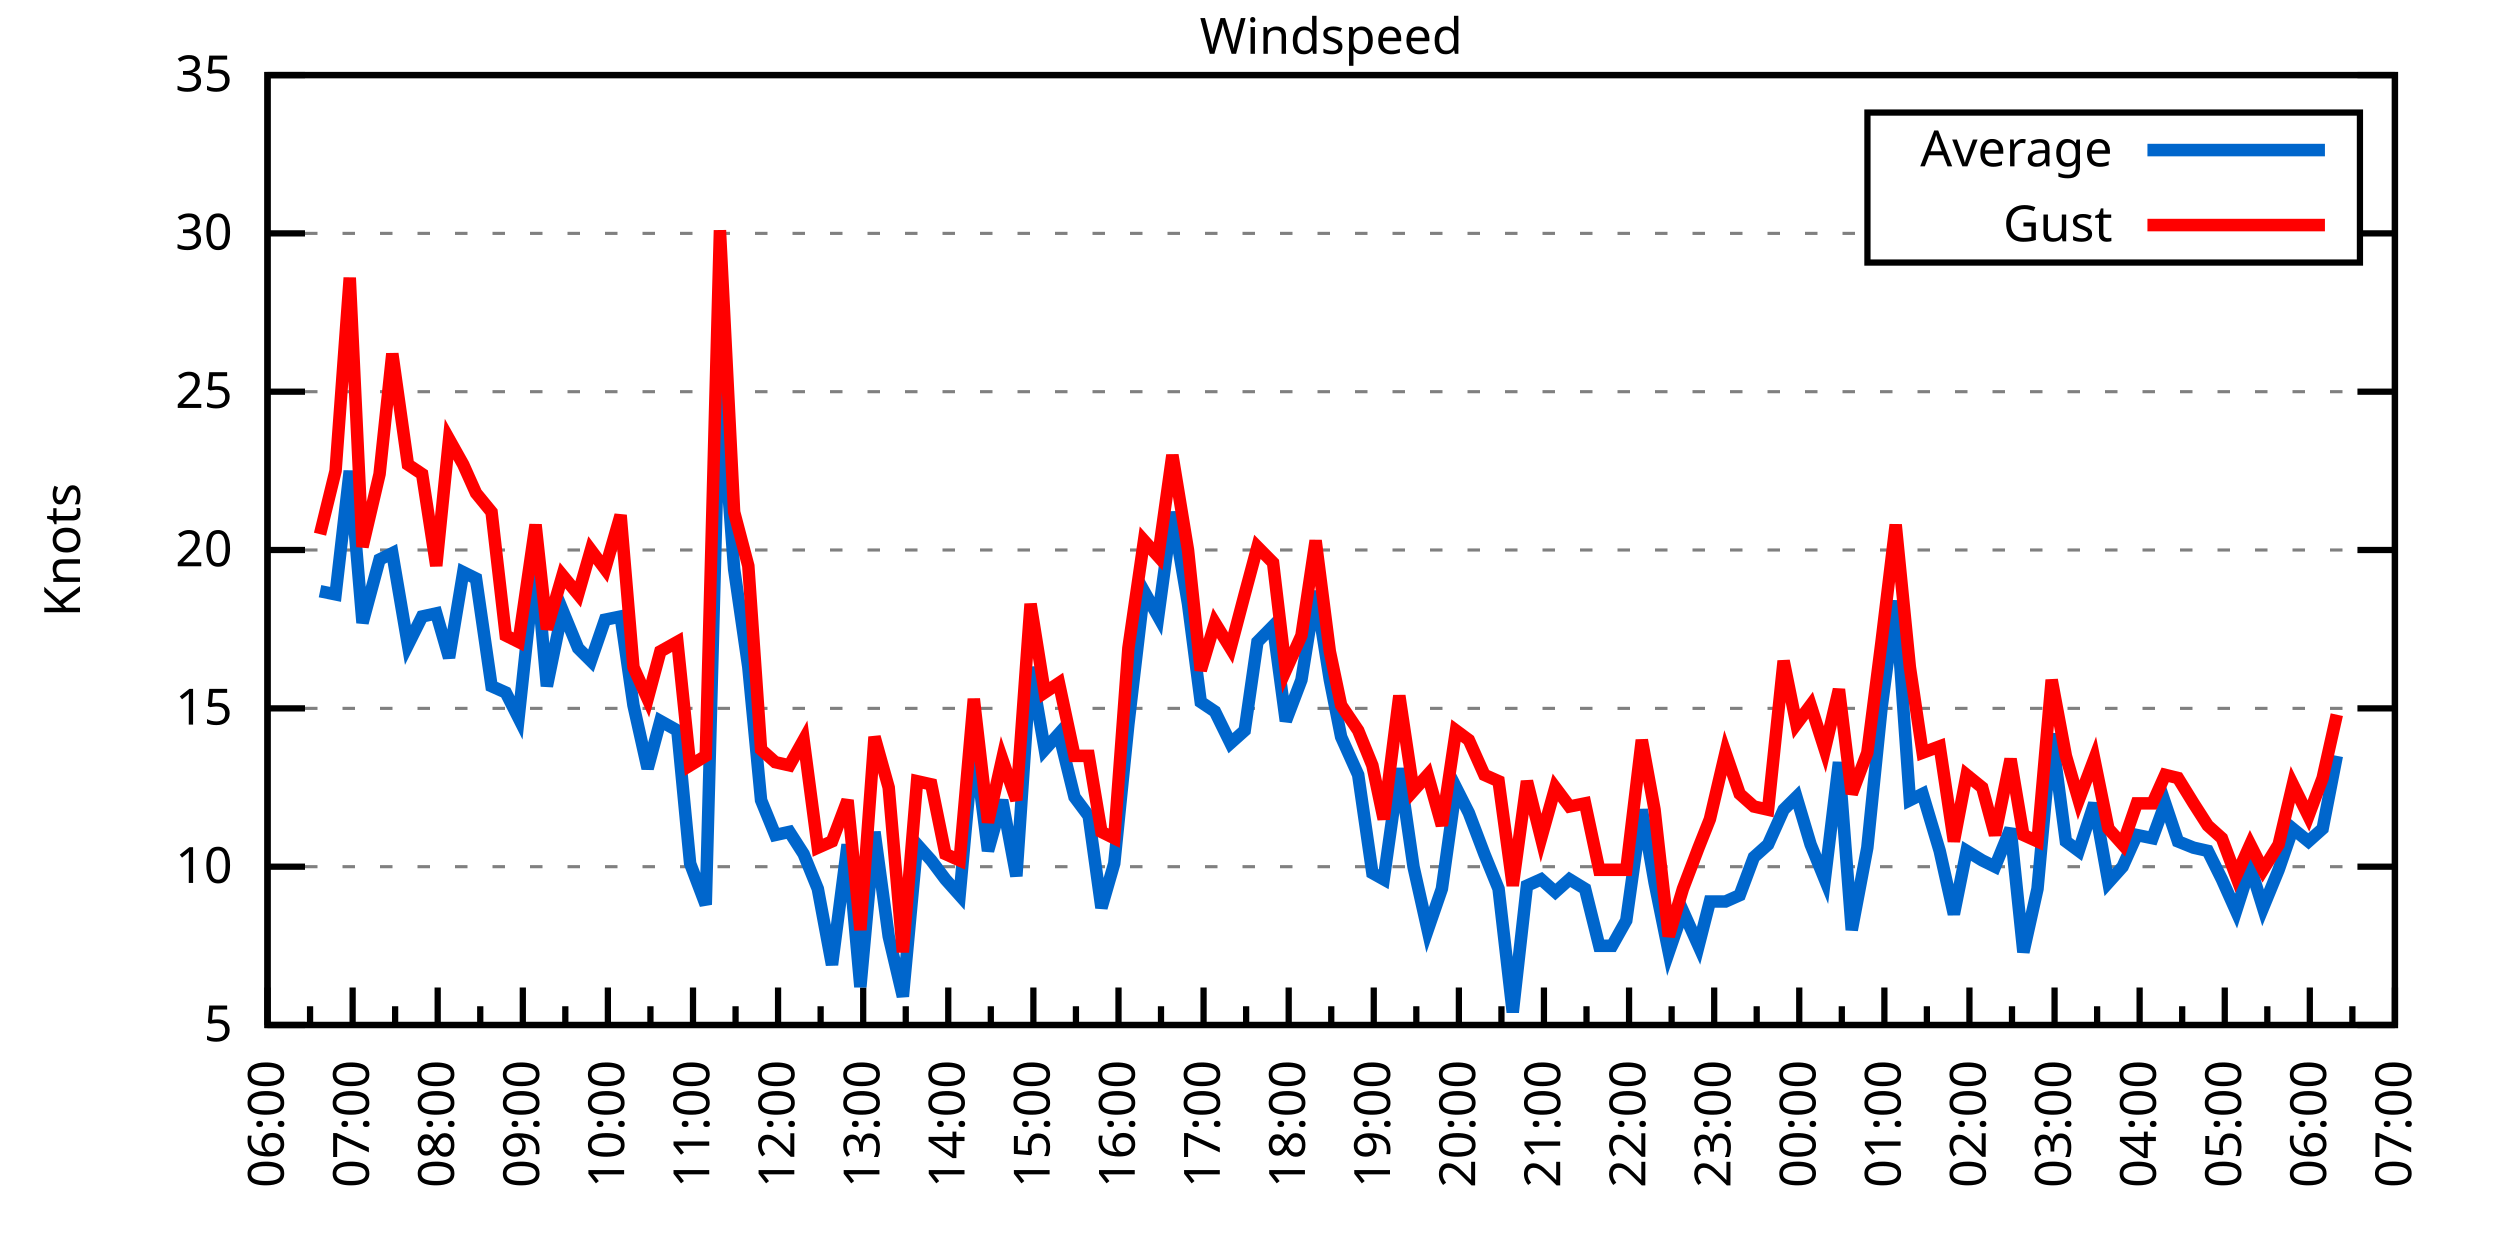
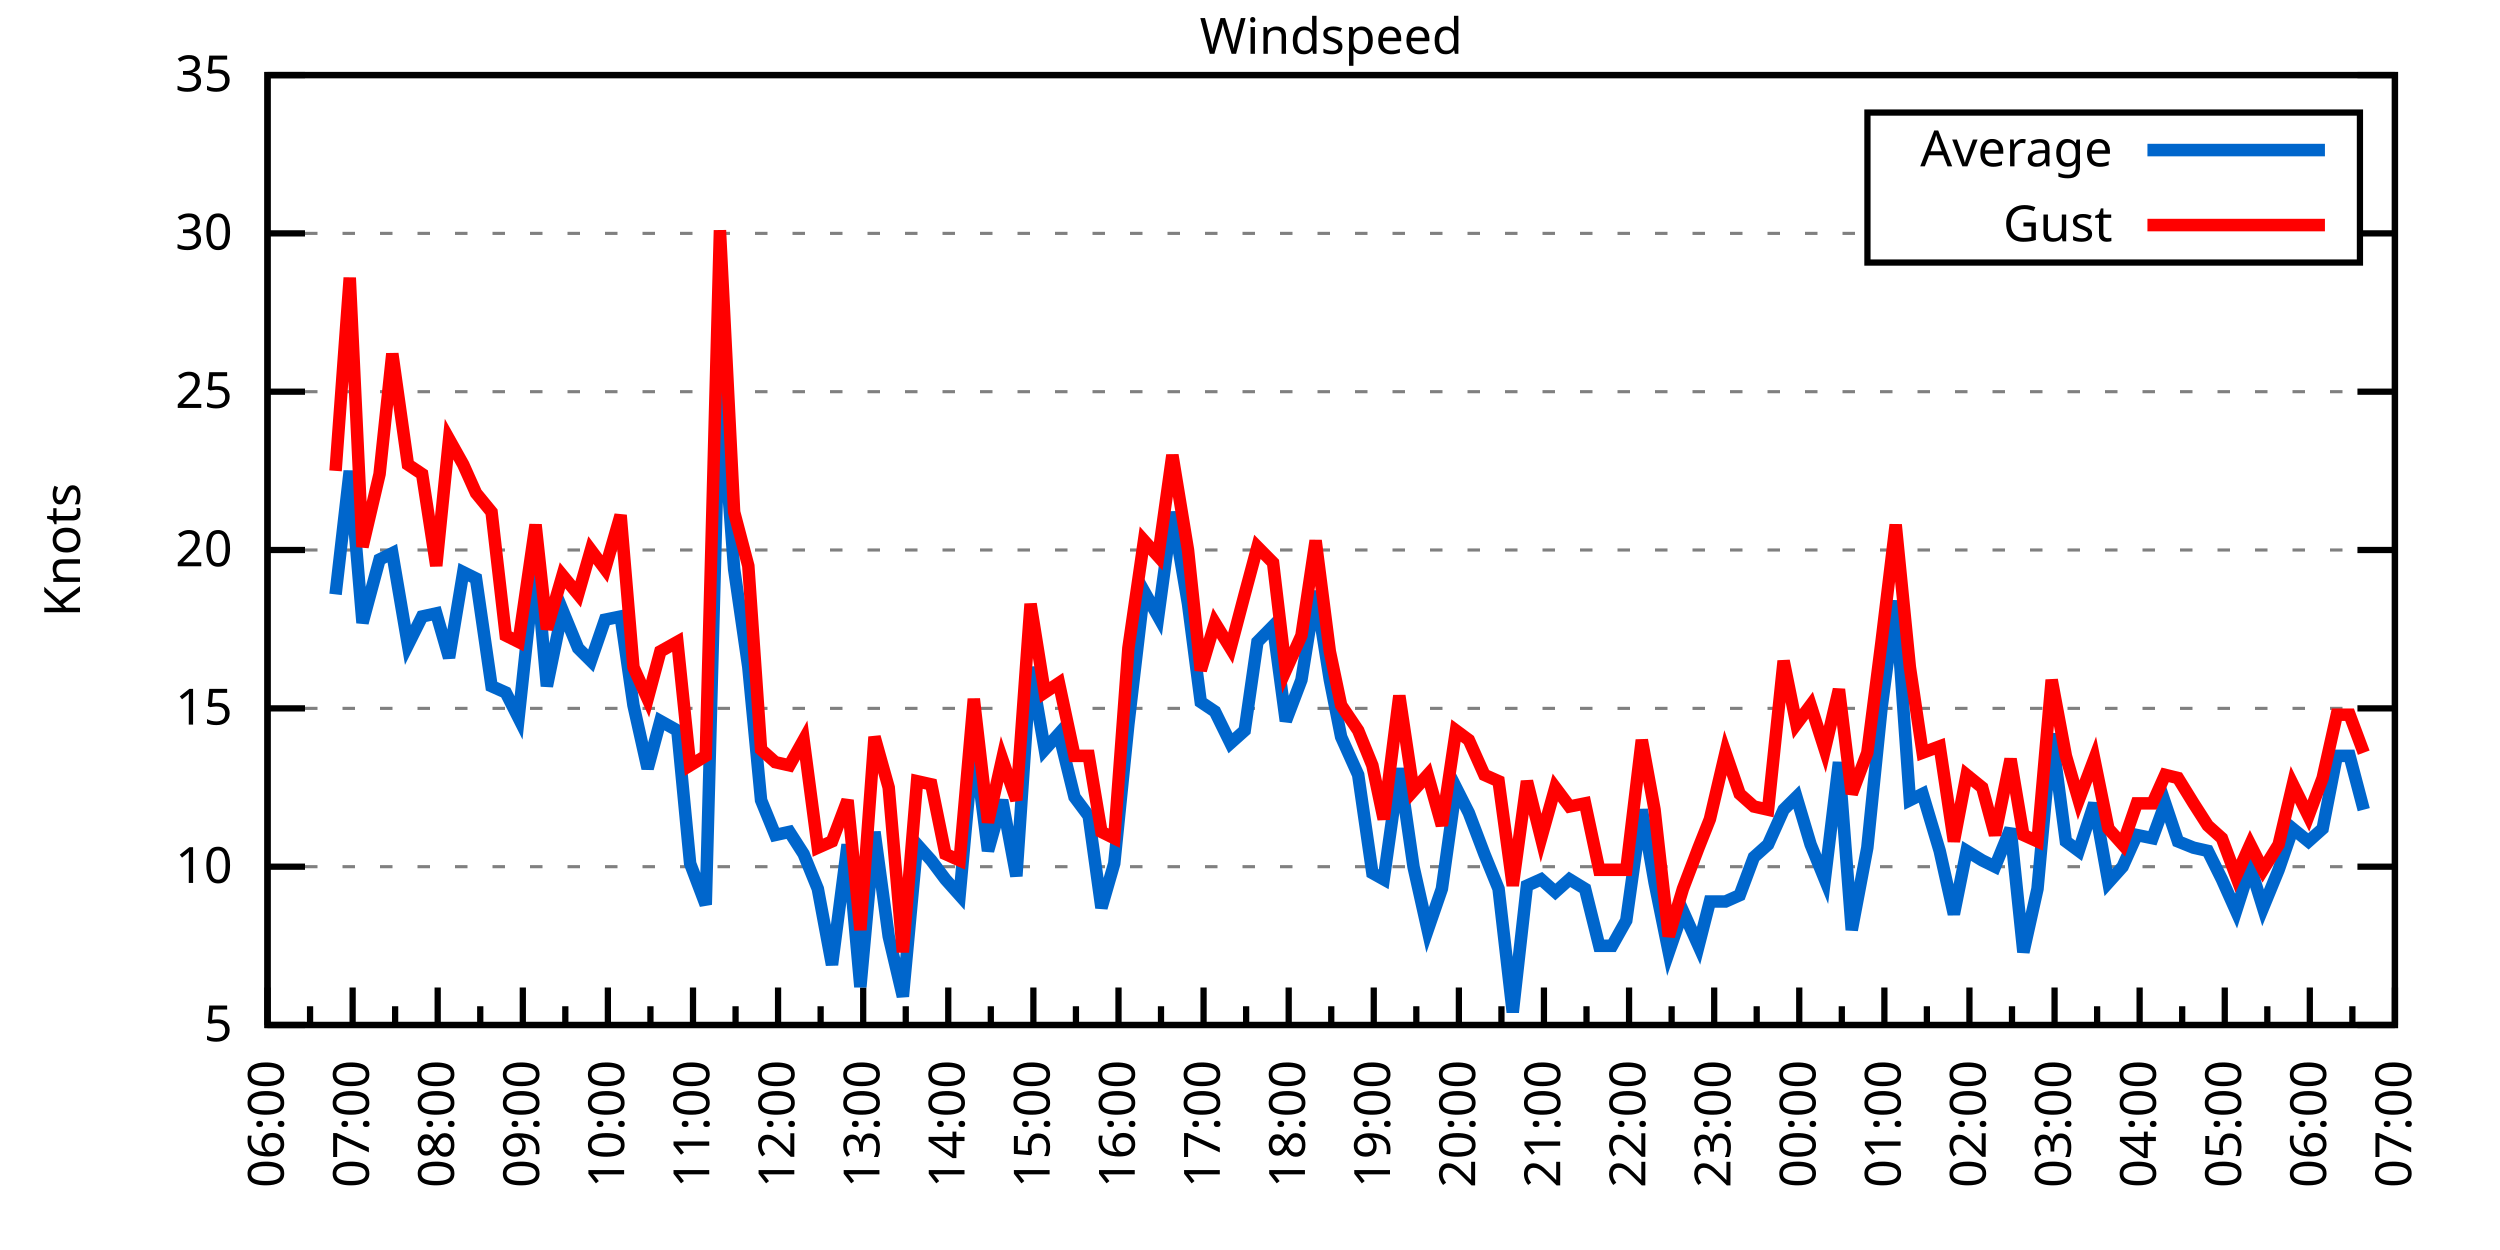
<svg xmlns="http://www.w3.org/2000/svg" xmlns:xlink="http://www.w3.org/1999/xlink" width="400" height="200" viewBox="0 0 400 200">
  <g id="gnuplot_canvas">
    <rect x="0" y="0" width="400" height="200" fill="none" />
    <defs>
      <circle id="gpDot" r="0.5" stroke-width="0.5" stroke="currentColor" />
      <path id="gpPt0" stroke-width="0.333" stroke="currentColor" d="M-1,0 h2 M0,-1 v2" />
      <path id="gpPt1" stroke-width="0.333" stroke="currentColor" d="M-1,-1 L1,1 M1,-1 L-1,1" />
      <path id="gpPt2" stroke-width="0.333" stroke="currentColor" d="M-1,0 L1,0 M0,-1 L0,1 M-1,-1 L1,1 M-1,1 L1,-1" />
      <rect id="gpPt3" stroke-width="0.333" stroke="currentColor" x="-1" y="-1" width="2" height="2" />
      <rect id="gpPt4" stroke-width="0.333" stroke="currentColor" fill="currentColor" x="-1" y="-1" width="2" height="2" />
      <circle id="gpPt5" stroke-width="0.333" stroke="currentColor" cx="0" cy="0" r="1" />
      <use xlink:href="#gpPt5" id="gpPt6" fill="currentColor" stroke="none" />
      <path id="gpPt7" stroke-width="0.333" stroke="currentColor" d="M0,-1.33 L-1.33,0.67 L1.33,0.67 z" />
      <use xlink:href="#gpPt7" id="gpPt8" fill="currentColor" stroke="none" />
      <use xlink:href="#gpPt7" id="gpPt9" stroke="currentColor" transform="rotate(180)" />
      <use xlink:href="#gpPt9" id="gpPt10" fill="currentColor" stroke="none" />
      <use xlink:href="#gpPt3" id="gpPt11" stroke="currentColor" transform="rotate(45)" />
      <use xlink:href="#gpPt11" id="gpPt12" fill="currentColor" stroke="none" />
      <path id="gpPt13" stroke-width="0.333" stroke="currentColor" d="M0,1.330 L1.265,0.411 L0.782,-1.067 L-0.782,-1.076 L-1.265,0.411 z" />
      <use xlink:href="#gpPt13" id="gpPt14" fill="currentColor" stroke="none" />
      <filter id="textbox" filterUnits="objectBoundingBox" x="0" y="0" height="1" width="1">
        <feFlood flood-color="white" flood-opacity="1" result="bgnd" />
        <feComposite in="SourceGraphic" in2="bgnd" operator="atop" />
      </filter>
      <filter id="greybox" filterUnits="objectBoundingBox" x="0" y="0" height="1" width="1">
        <feFlood flood-color="lightgrey" flood-opacity="1" result="grey" />
        <feComposite in="SourceGraphic" in2="grey" operator="atop" />
      </filter>
    </defs>
    <g fill="none" color="white" stroke="currentColor" stroke-width="1.00" stroke-linecap="butt" stroke-linejoin="miter">
</g>
    <g fill="none" color="black" stroke="currentColor" stroke-width="1.00" stroke-linecap="butt" stroke-linejoin="miter">
      <g stroke="none" shape-rendering="crispEdges">
        <polygon fill="rgb(255, 255, 255)" points="42.80,164.00 383.18,164.00 383.18,12.02 42.80,12.02 " />
      </g>
    </g>
    <g fill="none" color="black" stroke="currentColor" stroke-width="1.00" stroke-linecap="butt" stroke-linejoin="miter">
</g>
    <g fill="none" color="black" stroke="black" stroke-width="0.50" stroke-linecap="butt" stroke-linejoin="miter">
</g>
    <g fill="none" color="gray" stroke="currentColor" stroke-width="0.50" stroke-linecap="butt" stroke-linejoin="miter">
      <path stroke="gray" stroke-dasharray="2,4" class="gridline" d="M42.80,164.00 L383.19,164.00  " />
    </g>
    <g fill="none" color="gray" stroke="gray" stroke-width="1.00" stroke-linecap="butt" stroke-linejoin="miter">
</g>
    <g fill="none" color="black" stroke="currentColor" stroke-width="1.00" stroke-linecap="butt" stroke-linejoin="miter">
      <path stroke="black" d="M42.80,164.00 L48.80,164.00 M383.19,164.00 L377.19,164.00  " />
      <g transform="translate(37.20,166.60)" stroke="none" fill="black" font-family="Sans" font-size="8.00" text-anchor="end">
        <text>
          <tspan font-family="Sans"> 5</tspan>
        </text>
      </g>
    </g>
    <g fill="none" color="black" stroke="currentColor" stroke-width="1.00" stroke-linecap="butt" stroke-linejoin="miter">
</g>
    <g fill="none" color="black" stroke="black" stroke-width="0.50" stroke-linecap="butt" stroke-linejoin="miter">
</g>
    <g fill="none" color="gray" stroke="currentColor" stroke-width="0.50" stroke-linecap="butt" stroke-linejoin="miter">
      <path stroke="gray" stroke-dasharray="2,4" class="gridline" d="M42.80,138.67 L383.19,138.67  " />
    </g>
    <g fill="none" color="gray" stroke="gray" stroke-width="1.00" stroke-linecap="butt" stroke-linejoin="miter">
</g>
    <g fill="none" color="black" stroke="currentColor" stroke-width="1.00" stroke-linecap="butt" stroke-linejoin="miter">
      <path stroke="black" d="M42.80,138.67 L48.80,138.67 M383.19,138.67 L377.19,138.67  " />
      <g transform="translate(37.20,141.27)" stroke="none" fill="black" font-family="Sans" font-size="8.00" text-anchor="end">
        <text>
          <tspan font-family="Sans"> 10</tspan>
        </text>
      </g>
    </g>
    <g fill="none" color="black" stroke="currentColor" stroke-width="1.00" stroke-linecap="butt" stroke-linejoin="miter">
</g>
    <g fill="none" color="black" stroke="black" stroke-width="0.50" stroke-linecap="butt" stroke-linejoin="miter">
</g>
    <g fill="none" color="gray" stroke="currentColor" stroke-width="0.50" stroke-linecap="butt" stroke-linejoin="miter">
      <path stroke="gray" stroke-dasharray="2,4" class="gridline" d="M42.80,113.34 L383.19,113.34  " />
    </g>
    <g fill="none" color="gray" stroke="gray" stroke-width="1.00" stroke-linecap="butt" stroke-linejoin="miter">
</g>
    <g fill="none" color="black" stroke="currentColor" stroke-width="1.00" stroke-linecap="butt" stroke-linejoin="miter">
      <path stroke="black" d="M42.80,113.34 L48.80,113.34 M383.19,113.34 L377.19,113.34  " />
      <g transform="translate(37.20,115.94)" stroke="none" fill="black" font-family="Sans" font-size="8.00" text-anchor="end">
        <text>
          <tspan font-family="Sans"> 15</tspan>
        </text>
      </g>
    </g>
    <g fill="none" color="black" stroke="currentColor" stroke-width="1.00" stroke-linecap="butt" stroke-linejoin="miter">
</g>
    <g fill="none" color="black" stroke="black" stroke-width="0.50" stroke-linecap="butt" stroke-linejoin="miter">
</g>
    <g fill="none" color="gray" stroke="currentColor" stroke-width="0.50" stroke-linecap="butt" stroke-linejoin="miter">
      <path stroke="gray" stroke-dasharray="2,4" class="gridline" d="M42.80,88.00 L383.19,88.00  " />
    </g>
    <g fill="none" color="gray" stroke="gray" stroke-width="1.00" stroke-linecap="butt" stroke-linejoin="miter">
</g>
    <g fill="none" color="black" stroke="currentColor" stroke-width="1.00" stroke-linecap="butt" stroke-linejoin="miter">
      <path stroke="black" d="M42.80,88.00 L48.80,88.00 M383.19,88.00 L377.19,88.00  " />
      <g transform="translate(37.20,90.60)" stroke="none" fill="black" font-family="Sans" font-size="8.00" text-anchor="end">
        <text>
          <tspan font-family="Sans"> 20</tspan>
        </text>
      </g>
    </g>
    <g fill="none" color="black" stroke="currentColor" stroke-width="1.00" stroke-linecap="butt" stroke-linejoin="miter">
</g>
    <g fill="none" color="black" stroke="black" stroke-width="0.50" stroke-linecap="butt" stroke-linejoin="miter">
</g>
    <g fill="none" color="gray" stroke="currentColor" stroke-width="0.50" stroke-linecap="butt" stroke-linejoin="miter">
      <path stroke="gray" stroke-dasharray="2,4" class="gridline" d="M42.80,62.67 L383.19,62.67  " />
    </g>
    <g fill="none" color="gray" stroke="gray" stroke-width="1.00" stroke-linecap="butt" stroke-linejoin="miter">
</g>
    <g fill="none" color="black" stroke="currentColor" stroke-width="1.00" stroke-linecap="butt" stroke-linejoin="miter">
      <path stroke="black" d="M42.80,62.67 L48.80,62.67 M383.19,62.67 L377.19,62.67  " />
      <g transform="translate(37.20,65.27)" stroke="none" fill="black" font-family="Sans" font-size="8.00" text-anchor="end">
        <text>
          <tspan font-family="Sans"> 25</tspan>
        </text>
      </g>
    </g>
    <g fill="none" color="black" stroke="currentColor" stroke-width="1.00" stroke-linecap="butt" stroke-linejoin="miter">
</g>
    <g fill="none" color="black" stroke="black" stroke-width="0.50" stroke-linecap="butt" stroke-linejoin="miter">
</g>
    <g fill="none" color="gray" stroke="currentColor" stroke-width="0.50" stroke-linecap="butt" stroke-linejoin="miter">
      <path stroke="gray" stroke-dasharray="2,4" class="gridline" d="M42.80,37.34 L298.79,37.34 M377.59,37.34 L383.19,37.34  " />
    </g>
    <g fill="none" color="gray" stroke="gray" stroke-width="1.00" stroke-linecap="butt" stroke-linejoin="miter">
</g>
    <g fill="none" color="black" stroke="currentColor" stroke-width="1.00" stroke-linecap="butt" stroke-linejoin="miter">
      <path stroke="black" d="M42.80,37.34 L48.80,37.34 M383.19,37.34 L377.19,37.34  " />
      <g transform="translate(37.20,39.94)" stroke="none" fill="black" font-family="Sans" font-size="8.00" text-anchor="end">
        <text>
          <tspan font-family="Sans"> 30</tspan>
        </text>
      </g>
    </g>
    <g fill="none" color="black" stroke="currentColor" stroke-width="1.00" stroke-linecap="butt" stroke-linejoin="miter">
</g>
    <g fill="none" color="black" stroke="black" stroke-width="0.50" stroke-linecap="butt" stroke-linejoin="miter">
</g>
    <g fill="none" color="gray" stroke="currentColor" stroke-width="0.50" stroke-linecap="butt" stroke-linejoin="miter">
      <path stroke="gray" stroke-dasharray="2,4" class="gridline" d="M42.80,12.01 L383.19,12.01  " />
    </g>
    <g fill="none" color="gray" stroke="gray" stroke-width="1.00" stroke-linecap="butt" stroke-linejoin="miter">
</g>
    <g fill="none" color="black" stroke="currentColor" stroke-width="1.00" stroke-linecap="butt" stroke-linejoin="miter">
      <path stroke="black" d="M42.80,12.01 L48.80,12.01 M383.19,12.01 L377.19,12.01  " />
      <g transform="translate(37.20,14.61)" stroke="none" fill="black" font-family="Sans" font-size="8.00" text-anchor="end">
        <text>
          <tspan font-family="Sans"> 35</tspan>
        </text>
      </g>
    </g>
    <g fill="none" color="black" stroke="currentColor" stroke-width="1.00" stroke-linecap="butt" stroke-linejoin="miter">
      <path stroke="black" d="M42.80,164.00 L42.80,158.00  " />
      <g transform="translate(45.40,169.60) rotate(270)" stroke="none" fill="black" font-family="Sans" font-size="8.00" text-anchor="end">
        <text>
          <tspan font-family="Sans">06:00</tspan>
        </text>
      </g>
    </g>
    <g fill="none" color="black" stroke="currentColor" stroke-width="1.00" stroke-linecap="butt" stroke-linejoin="miter">
      <path stroke="black" d="M49.61,164.00 L49.61,161.00 M56.42,164.00 L56.42,158.00  " />
      <g transform="translate(59.02,169.60) rotate(270)" stroke="none" fill="black" font-family="Sans" font-size="8.00" text-anchor="end">
        <text>
          <tspan font-family="Sans">07:00</tspan>
        </text>
      </g>
    </g>
    <g fill="none" color="black" stroke="currentColor" stroke-width="1.00" stroke-linecap="butt" stroke-linejoin="miter">
      <path stroke="black" d="M63.22,164.00 L63.22,161.00 M70.03,164.00 L70.03,158.00  " />
      <g transform="translate(72.63,169.60) rotate(270)" stroke="none" fill="black" font-family="Sans" font-size="8.00" text-anchor="end">
        <text>
          <tspan font-family="Sans">08:00</tspan>
        </text>
      </g>
    </g>
    <g fill="none" color="black" stroke="currentColor" stroke-width="1.00" stroke-linecap="butt" stroke-linejoin="miter">
      <path stroke="black" d="M76.84,164.00 L76.84,161.00 M83.65,164.00 L83.65,158.00  " />
      <g transform="translate(86.25,169.60) rotate(270)" stroke="none" fill="black" font-family="Sans" font-size="8.00" text-anchor="end">
        <text>
          <tspan font-family="Sans">09:00</tspan>
        </text>
      </g>
    </g>
    <g fill="none" color="black" stroke="currentColor" stroke-width="1.00" stroke-linecap="butt" stroke-linejoin="miter">
      <path stroke="black" d="M90.45,164.00 L90.45,161.00 M97.26,164.00 L97.26,158.00  " />
      <g transform="translate(99.86,169.60) rotate(270)" stroke="none" fill="black" font-family="Sans" font-size="8.00" text-anchor="end">
        <text>
          <tspan font-family="Sans">10:00</tspan>
        </text>
      </g>
    </g>
    <g fill="none" color="black" stroke="currentColor" stroke-width="1.00" stroke-linecap="butt" stroke-linejoin="miter">
      <path stroke="black" d="M104.07,164.00 L104.07,161.00 M110.88,164.00 L110.88,158.00  " />
      <g transform="translate(113.48,169.60) rotate(270)" stroke="none" fill="black" font-family="Sans" font-size="8.00" text-anchor="end">
        <text>
          <tspan font-family="Sans">11:00</tspan>
        </text>
      </g>
    </g>
    <g fill="none" color="black" stroke="currentColor" stroke-width="1.00" stroke-linecap="butt" stroke-linejoin="miter">
      <path stroke="black" d="M117.69,164.00 L117.69,161.00 M124.49,164.00 L124.49,158.00  " />
      <g transform="translate(127.09,169.60) rotate(270)" stroke="none" fill="black" font-family="Sans" font-size="8.00" text-anchor="end">
        <text>
          <tspan font-family="Sans">12:00</tspan>
        </text>
      </g>
    </g>
    <g fill="none" color="black" stroke="currentColor" stroke-width="1.00" stroke-linecap="butt" stroke-linejoin="miter">
      <path stroke="black" d="M131.30,164.00 L131.30,161.00 M138.11,164.00 L138.11,158.00  " />
      <g transform="translate(140.71,169.60) rotate(270)" stroke="none" fill="black" font-family="Sans" font-size="8.00" text-anchor="end">
        <text>
          <tspan font-family="Sans">13:00</tspan>
        </text>
      </g>
    </g>
    <g fill="none" color="black" stroke="currentColor" stroke-width="1.00" stroke-linecap="butt" stroke-linejoin="miter">
      <path stroke="black" d="M144.92,164.00 L144.92,161.00 M151.72,164.00 L151.72,158.00  " />
      <g transform="translate(154.32,169.60) rotate(270)" stroke="none" fill="black" font-family="Sans" font-size="8.00" text-anchor="end">
        <text>
          <tspan font-family="Sans">14:00</tspan>
        </text>
      </g>
    </g>
    <g fill="none" color="black" stroke="currentColor" stroke-width="1.00" stroke-linecap="butt" stroke-linejoin="miter">
      <path stroke="black" d="M158.53,164.00 L158.53,161.00 M165.34,164.00 L165.34,158.00  " />
      <g transform="translate(167.94,169.60) rotate(270)" stroke="none" fill="black" font-family="Sans" font-size="8.00" text-anchor="end">
        <text>
          <tspan font-family="Sans">15:00</tspan>
        </text>
      </g>
    </g>
    <g fill="none" color="black" stroke="currentColor" stroke-width="1.00" stroke-linecap="butt" stroke-linejoin="miter">
      <path stroke="black" d="M172.15,164.00 L172.15,161.00 M178.96,164.00 L178.96,158.00  " />
      <g transform="translate(181.56,169.60) rotate(270)" stroke="none" fill="black" font-family="Sans" font-size="8.00" text-anchor="end">
        <text>
          <tspan font-family="Sans">16:00</tspan>
        </text>
      </g>
    </g>
    <g fill="none" color="black" stroke="currentColor" stroke-width="1.00" stroke-linecap="butt" stroke-linejoin="miter">
      <path stroke="black" d="M185.76,164.00 L185.76,161.00 M192.57,164.00 L192.57,158.00  " />
      <g transform="translate(195.17,169.60) rotate(270)" stroke="none" fill="black" font-family="Sans" font-size="8.00" text-anchor="end">
        <text>
          <tspan font-family="Sans">17:00</tspan>
        </text>
      </g>
    </g>
    <g fill="none" color="black" stroke="currentColor" stroke-width="1.00" stroke-linecap="butt" stroke-linejoin="miter">
      <path stroke="black" d="M199.38,164.00 L199.38,161.00 M206.19,164.00 L206.19,158.00  " />
      <g transform="translate(208.79,169.60) rotate(270)" stroke="none" fill="black" font-family="Sans" font-size="8.00" text-anchor="end">
        <text>
          <tspan font-family="Sans">18:00</tspan>
        </text>
      </g>
    </g>
    <g fill="none" color="black" stroke="currentColor" stroke-width="1.00" stroke-linecap="butt" stroke-linejoin="miter">
      <path stroke="black" d="M213.00,164.00 L213.00,161.00 M219.80,164.00 L219.80,158.00  " />
      <g transform="translate(222.40,169.60) rotate(270)" stroke="none" fill="black" font-family="Sans" font-size="8.00" text-anchor="end">
        <text>
          <tspan font-family="Sans">19:00</tspan>
        </text>
      </g>
    </g>
    <g fill="none" color="black" stroke="currentColor" stroke-width="1.00" stroke-linecap="butt" stroke-linejoin="miter">
      <path stroke="black" d="M226.61,164.00 L226.61,161.00 M233.42,164.00 L233.42,158.00  " />
      <g transform="translate(236.02,169.60) rotate(270)" stroke="none" fill="black" font-family="Sans" font-size="8.00" text-anchor="end">
        <text>
          <tspan font-family="Sans">20:00</tspan>
        </text>
      </g>
    </g>
    <g fill="none" color="black" stroke="currentColor" stroke-width="1.00" stroke-linecap="butt" stroke-linejoin="miter">
      <path stroke="black" d="M240.23,164.00 L240.23,161.00 M247.03,164.00 L247.03,158.00  " />
      <g transform="translate(249.63,169.60) rotate(270)" stroke="none" fill="black" font-family="Sans" font-size="8.00" text-anchor="end">
        <text>
          <tspan font-family="Sans">21:00</tspan>
        </text>
      </g>
    </g>
    <g fill="none" color="black" stroke="currentColor" stroke-width="1.00" stroke-linecap="butt" stroke-linejoin="miter">
      <path stroke="black" d="M253.84,164.00 L253.84,161.00 M260.65,164.00 L260.65,158.00  " />
      <g transform="translate(263.25,169.60) rotate(270)" stroke="none" fill="black" font-family="Sans" font-size="8.00" text-anchor="end">
        <text>
          <tspan font-family="Sans">22:00</tspan>
        </text>
      </g>
    </g>
    <g fill="none" color="black" stroke="currentColor" stroke-width="1.00" stroke-linecap="butt" stroke-linejoin="miter">
      <path stroke="black" d="M267.46,164.00 L267.46,161.00 M274.27,164.00 L274.27,158.00  " />
      <g transform="translate(276.87,169.60) rotate(270)" stroke="none" fill="black" font-family="Sans" font-size="8.00" text-anchor="end">
        <text>
          <tspan font-family="Sans">23:00</tspan>
        </text>
      </g>
    </g>
    <g fill="none" color="black" stroke="currentColor" stroke-width="1.00" stroke-linecap="butt" stroke-linejoin="miter">
      <path stroke="black" d="M281.07,164.00 L281.07,161.00 M287.88,164.00 L287.88,158.00  " />
      <g transform="translate(290.48,169.60) rotate(270)" stroke="none" fill="black" font-family="Sans" font-size="8.00" text-anchor="end">
        <text>
          <tspan font-family="Sans">00:00</tspan>
        </text>
      </g>
    </g>
    <g fill="none" color="black" stroke="currentColor" stroke-width="1.00" stroke-linecap="butt" stroke-linejoin="miter">
      <path stroke="black" d="M294.69,164.00 L294.69,161.00 M301.50,164.00 L301.50,158.00  " />
      <g transform="translate(304.10,169.60) rotate(270)" stroke="none" fill="black" font-family="Sans" font-size="8.00" text-anchor="end">
        <text>
          <tspan font-family="Sans">01:00</tspan>
        </text>
      </g>
    </g>
    <g fill="none" color="black" stroke="currentColor" stroke-width="1.00" stroke-linecap="butt" stroke-linejoin="miter">
      <path stroke="black" d="M308.30,164.00 L308.30,161.00 M315.11,164.00 L315.11,158.00  " />
      <g transform="translate(317.71,169.60) rotate(270)" stroke="none" fill="black" font-family="Sans" font-size="8.00" text-anchor="end">
        <text>
          <tspan font-family="Sans">02:00</tspan>
        </text>
      </g>
    </g>
    <g fill="none" color="black" stroke="currentColor" stroke-width="1.00" stroke-linecap="butt" stroke-linejoin="miter">
      <path stroke="black" d="M321.92,164.00 L321.92,161.00 M328.73,164.00 L328.73,158.00  " />
      <g transform="translate(331.33,169.60) rotate(270)" stroke="none" fill="black" font-family="Sans" font-size="8.00" text-anchor="end">
        <text>
          <tspan font-family="Sans">03:00</tspan>
        </text>
      </g>
    </g>
    <g fill="none" color="black" stroke="currentColor" stroke-width="1.00" stroke-linecap="butt" stroke-linejoin="miter">
      <path stroke="black" d="M335.54,164.00 L335.54,161.00 M342.34,164.00 L342.34,158.00  " />
      <g transform="translate(344.94,169.60) rotate(270)" stroke="none" fill="black" font-family="Sans" font-size="8.00" text-anchor="end">
        <text>
          <tspan font-family="Sans">04:00</tspan>
        </text>
      </g>
    </g>
    <g fill="none" color="black" stroke="currentColor" stroke-width="1.00" stroke-linecap="butt" stroke-linejoin="miter">
      <path stroke="black" d="M349.15,164.00 L349.15,161.00 M355.96,164.00 L355.96,158.00  " />
      <g transform="translate(358.56,169.60) rotate(270)" stroke="none" fill="black" font-family="Sans" font-size="8.00" text-anchor="end">
        <text>
          <tspan font-family="Sans">05:00</tspan>
        </text>
      </g>
    </g>
    <g fill="none" color="black" stroke="currentColor" stroke-width="1.00" stroke-linecap="butt" stroke-linejoin="miter">
      <path stroke="black" d="M362.77,164.00 L362.77,161.00 M369.57,164.00 L369.57,158.00  " />
      <g transform="translate(372.17,169.60) rotate(270)" stroke="none" fill="black" font-family="Sans" font-size="8.00" text-anchor="end">
        <text>
          <tspan font-family="Sans">06:00</tspan>
        </text>
      </g>
    </g>
    <g fill="none" color="black" stroke="currentColor" stroke-width="1.00" stroke-linecap="butt" stroke-linejoin="miter">
      <path stroke="black" d="M376.38,164.00 L376.38,161.00 M383.19,164.00 L383.19,158.00  " />
      <g transform="translate(385.79,169.60) rotate(270)" stroke="none" fill="black" font-family="Sans" font-size="8.00" text-anchor="end">
        <text>
          <tspan font-family="Sans">07:00</tspan>
        </text>
      </g>
    </g>
    <g fill="none" color="black" stroke="currentColor" stroke-width="1.00" stroke-linecap="butt" stroke-linejoin="miter">
</g>
    <g fill="none" color="black" stroke="currentColor" stroke-width="1.00" stroke-linecap="butt" stroke-linejoin="miter">
      <path stroke="black" d="M42.80,12.01 L42.80,164.00 L383.19,164.00 L383.19,12.01 L42.80,12.01 Z  " />
    </g>
    <g fill="none" color="black" stroke="currentColor" stroke-width="1.00" stroke-linecap="butt" stroke-linejoin="miter">
      <g transform="translate(12.80,88.01) rotate(270)" stroke="none" fill="black" font-family="Sans" font-size="8.00" text-anchor="middle">
        <text>
          <tspan font-family="Sans">Knots</tspan>
        </text>
      </g>
    </g>
    <g fill="none" color="black" stroke="currentColor" stroke-width="1.00" stroke-linecap="butt" stroke-linejoin="miter">
</g>
    <g fill="none" color="black" stroke="currentColor" stroke-width="1.00" stroke-linecap="butt" stroke-linejoin="miter">
      <path stroke="black" d="M298.79,42.01 L298.79,18.01 L377.59,18.01 L377.59,42.01 L298.79,42.01 Z  " />
    </g>
    <g id="Windspeed_plot_1">
      <g fill="none" color="white" stroke="black" stroke-width="2.00" stroke-linecap="butt" stroke-linejoin="miter">
</g>
      <g fill="none" color="black" stroke="currentColor" stroke-width="2.00" stroke-linecap="butt" stroke-linejoin="miter">
        <g transform="translate(337.99,26.61)" stroke="none" fill="black" font-family="Sans" font-size="8.00" text-anchor="end">
          <text>
            <tspan font-family="Sans">Average</tspan>
          </text>
        </g>
      </g>
      <g fill="none" color="black" stroke="currentColor" stroke-width="2.00" stroke-linecap="butt" stroke-linejoin="miter">
-         <path stroke="rgb(  0, 102, 204)" d="M343.59,24.01 L371.99,24.01 M51.20,94.59 L53.69,95.10 L55.96,75.34 L58.00,99.66 L60.73,89.52 L62.77,88.51   L65.27,103.20 L67.54,98.64 L69.80,98.14 L71.85,105.23 L74.12,91.55 L76.16,92.56 L78.65,109.79 L80.92,110.80   L82.97,114.86 L85.69,89.52 L87.50,109.79 L90.00,97.63 L92.50,103.71 L94.54,105.74 L96.81,99.15 L99.30,98.64   L101.35,112.83 L103.62,122.96 L105.66,115.36 L108.38,116.88 L110.42,138.16 L112.92,144.75 L115.19,60.65 L117.46,91.04   L119.73,106.75 L121.77,128.03 L124.04,133.60 L126.31,133.10 L128.58,136.64 L130.85,142.21 L133.12,154.37 L135.61,135.12   L137.66,157.92 L139.92,133.10 L142.19,149.81 L144.46,159.44 L146.73,135.12 L149.00,137.66 L151.27,140.69 L153.54,143.23   L155.81,118.40 L158.08,136.14 L160.35,128.03 L162.62,140.19 L164.89,106.75 L167.16,119.92 L169.43,117.39 L171.92,127.52   L174.19,130.56 L176.23,145.25 L178.28,138.16 L180.54,115.87 L183.04,94.59 L185.31,98.64 L187.58,81.93 L190.08,96.62   L192.12,112.32 L194.39,113.84 L196.88,118.91 L199.15,116.88 L201.19,102.70 L203.69,100.16 L205.73,115.36 L208.23,108.78   L210.50,94.59 L212.77,108.78 L214.58,117.90 L217.31,123.98 L219.58,139.68 L221.39,140.69 L223.89,122.96 L226.16,138.67   L228.43,148.80 L230.70,142.21 L232.96,126.00 L235.01,130.06 L237.50,136.64 L239.77,142.21 L242.04,161.97 L244.31,141.71   L246.58,140.69 L248.85,142.72 L251.12,140.69 L253.61,142.21 L255.88,151.33 L257.93,151.33 L260.20,147.28 L262.69,129.55   L264.73,141.20 L267.00,152.35 L269.27,145.76 L271.77,151.33 L273.58,144.24 L276.08,144.24 L278.35,143.23 L280.62,137.15   L282.89,135.12 L285.38,129.55 L287.43,127.52 L289.70,135.12 L291.97,140.69 L294.23,121.95 L296.28,148.80 L298.77,135.63   L301.04,113.34 L303.31,96.11 L305.58,128.03 L307.62,127.02 L310.35,136.14 L312.62,146.27 L314.66,136.14 L317.15,137.66   L319.20,138.67 L321.69,132.59 L323.74,152.35 L326.00,142.21 L328.27,117.39 L330.54,134.62 L332.59,136.14 L335.08,128.54   L337.35,141.20 L339.62,138.67 L341.89,133.60 L344.39,134.11 L346.43,128.54 L348.47,134.62 L350.97,135.63 L353.24,136.14   L355.50,140.69 L357.77,145.76 L360.04,138.67 L362.09,145.25 L364.58,139.17 L366.85,132.59 L369.35,134.62 L371.62,132.59   L373.89,120.94  " />
+         <path stroke="rgb(  0, 102, 204)" d="M343.59,24.01 L371.99,24.01 M53.69,95.10 L55.96,75.34 L58.00,99.66 L60.73,89.52 L62.77,88.51 L65.27,103.20   L67.54,98.64 L69.80,98.14 L71.85,105.23 L74.12,91.55 L76.16,92.56 L78.65,109.79 L80.92,110.80 L82.97,114.86   L85.69,89.52 L87.50,109.79 L90.00,97.63 L92.50,103.71 L94.54,105.74 L96.81,99.15 L99.30,98.64 L101.35,112.83   L103.62,122.96 L105.66,115.36 L108.38,116.88 L110.42,138.16 L112.92,144.75 L115.19,60.65 L117.46,91.04 L119.73,106.75   L121.77,128.03 L124.04,133.60 L126.31,133.10 L128.58,136.64 L130.85,142.21 L133.12,154.37 L135.61,135.12 L137.66,157.92   L139.92,133.10 L142.19,149.81 L144.46,159.44 L146.73,135.12 L149.00,137.66 L151.27,140.69 L153.54,143.23 L155.81,118.40   L158.08,136.14 L160.35,128.03 L162.62,140.19 L164.89,106.75 L167.16,119.92 L169.43,117.39 L171.92,127.52 L174.19,130.56   L176.23,145.25 L178.28,138.16 L180.54,115.87 L183.04,94.59 L185.31,98.64 L187.58,81.93 L190.08,96.62 L192.12,112.32   L194.39,113.84 L196.88,118.91 L199.15,116.88 L201.19,102.70 L203.69,100.16 L205.73,115.36 L208.23,108.78 L210.50,94.59   L212.77,108.78 L214.58,117.90 L217.31,123.98 L219.58,139.68 L221.39,140.69 L223.89,122.96 L226.16,138.67 L228.43,148.80   L230.70,142.21 L232.96,126.00 L235.01,130.06 L237.50,136.64 L239.77,142.21 L242.04,161.97 L244.31,141.71 L246.58,140.69   L248.85,142.72 L251.12,140.69 L253.61,142.21 L255.88,151.33 L257.93,151.33 L260.20,147.28 L262.69,129.55 L264.73,141.20   L267.00,152.35 L269.27,145.76 L271.77,151.33 L273.58,144.24 L276.08,144.24 L278.35,143.23 L280.62,137.15 L282.89,135.12   L285.38,129.55 L287.43,127.52 L289.70,135.12 L291.97,140.69 L294.23,121.95 L296.28,148.80 L298.77,135.63 L301.04,113.34   L303.31,96.11 L305.58,128.03 L307.62,127.02 L310.35,136.14 L312.62,146.27 L314.66,136.14 L317.15,137.66 L319.20,138.67   L321.69,132.59 L323.74,152.35 L326.00,142.21 L328.27,117.39 L330.54,134.62 L332.59,136.14 L335.08,128.54 L337.35,141.20   L339.62,138.67 L341.89,133.60 L344.39,134.11 L346.43,128.54 L348.47,134.62 L350.97,135.63 L353.24,136.14 L355.50,140.69   L357.77,145.76 L360.04,138.67 L362.09,145.25 L364.58,139.17 L366.85,132.59 L369.35,134.62 L371.62,132.59 L373.89,120.94   L375.93,120.94 L378.20,129.55  " />
      </g>
    </g>
    <g id="Windspeed_plot_2">
      <g fill="none" color="black" stroke="currentColor" stroke-width="2.00" stroke-linecap="butt" stroke-linejoin="miter">
        <g transform="translate(337.99,38.61)" stroke="none" fill="black" font-family="Sans" font-size="8.00" text-anchor="end">
          <text>
            <tspan font-family="Sans">Gust</tspan>
          </text>
        </g>
      </g>
      <g fill="none" color="black" stroke="currentColor" stroke-width="2.00" stroke-linecap="butt" stroke-linejoin="miter">
-         <path stroke="rgb(255,   0,   0)" d="M343.59,36.01 L371.99,36.01 M51.20,85.47 L53.69,75.34 L55.96,44.43 L58.00,87.50 L60.73,75.85 L62.77,56.59   L65.27,74.33 L67.54,75.85 L69.80,90.54 L71.85,70.27 L74.12,74.33 L76.16,78.89 L78.65,81.93 L80.92,101.68   L82.97,102.70 L85.69,83.95 L87.50,100.67 L90.00,92.06 L92.50,95.10 L94.54,88.00 L96.81,91.04 L99.30,82.43   L101.35,106.75 L103.62,111.82 L105.66,104.22 L108.38,102.70 L110.42,122.46 L112.92,120.94 L115.19,36.84 L117.46,81.93   L119.73,90.54 L121.77,119.92 L124.04,121.95 L126.31,122.46 L128.58,118.40 L130.85,135.63 L133.12,134.62 L135.61,128.03   L137.66,148.80 L139.92,117.90 L142.19,126.00 L144.46,152.35 L146.73,124.99 L149.00,125.50 L151.27,136.64 L153.54,137.66   L155.81,111.82 L158.08,131.58 L160.35,121.44 L162.62,128.03 L164.89,96.62 L167.16,110.80 L169.43,109.28 L171.92,120.94   L174.19,120.94 L176.23,133.10 L178.28,134.11 L180.54,103.71 L183.04,86.49 L185.31,89.02 L187.58,72.81 L190.08,88.00   L192.12,107.26 L194.39,99.66 L196.88,103.71 L199.15,95.10 L201.19,87.50 L203.69,90.03 L205.73,107.26 L208.23,101.68   L210.50,86.49 L212.77,104.22 L214.58,112.83 L217.31,116.88 L219.58,122.46 L221.39,131.07 L223.89,111.31 L226.16,126.51   L228.43,123.98 L230.70,132.08 L232.96,116.88 L235.01,118.40 L237.50,123.98 L239.77,124.99 L242.04,141.71 L244.31,124.99   L246.58,134.11 L248.85,126.00 L251.12,129.04 L253.61,128.54 L255.88,139.17 L257.93,139.17 L260.20,139.17 L262.69,118.40   L264.73,129.55 L267.00,149.81 L269.27,142.21 L271.77,135.63 L273.58,131.07 L276.08,120.43 L278.35,127.02 L280.62,129.04   L282.89,129.55 L285.38,105.74 L287.43,115.87 L289.70,112.83 L291.97,119.92 L294.23,110.30 L296.28,127.02 L298.77,120.43   L301.04,102.70 L303.31,83.95 L305.58,106.75 L307.62,120.43 L310.35,119.42 L312.62,134.62 L314.66,123.98 L317.15,126.00   L319.20,133.60 L321.69,121.44 L323.74,133.60 L326.00,134.62 L328.27,108.78 L330.54,120.94 L332.59,128.03 L335.08,121.44   L337.35,132.59 L339.62,135.12 L341.89,128.54 L344.39,128.54 L346.43,123.98 L348.47,124.48 L350.97,128.54 L353.24,132.08   L355.50,134.11 L357.77,140.19 L360.04,135.12 L362.09,139.17 L364.58,135.12 L366.85,125.50 L369.35,130.56 L371.62,124.48   L373.89,114.35  " />
+         <path stroke="rgb(255,   0,   0)" d="M343.59,36.01 L371.99,36.01 M53.69,75.34 L55.96,44.43 L58.00,87.50 L60.73,75.85 L62.77,56.59 L65.27,74.33   L67.54,75.85 L69.80,90.54 L71.85,70.27 L74.12,74.33 L76.16,78.89 L78.65,81.93 L80.92,101.68 L82.97,102.70   L85.69,83.95 L87.50,100.67 L90.00,92.06 L92.50,95.10 L94.54,88.00 L96.81,91.04 L99.30,82.43 L101.35,106.75   L103.62,111.82 L105.66,104.22 L108.38,102.70 L110.42,122.46 L112.92,120.94 L115.19,36.84 L117.46,81.93 L119.73,90.54   L121.77,119.92 L124.04,121.95 L126.31,122.46 L128.58,118.40 L130.85,135.63 L133.12,134.62 L135.61,128.03 L137.66,148.80   L139.92,117.90 L142.19,126.00 L144.46,152.35 L146.73,124.99 L149.00,125.50 L151.27,136.64 L153.54,137.66 L155.81,111.82   L158.08,131.58 L160.35,121.44 L162.62,128.03 L164.89,96.62 L167.16,110.80 L169.43,109.28 L171.92,120.94 L174.19,120.94   L176.23,133.10 L178.28,134.11 L180.54,103.71 L183.04,86.49 L185.31,89.02 L187.58,72.81 L190.08,88.00 L192.12,107.26   L194.39,99.66 L196.88,103.71 L199.15,95.10 L201.19,87.50 L203.69,90.03 L205.73,107.26 L208.23,101.68 L210.50,86.49   L212.77,104.22 L214.58,112.83 L217.31,116.88 L219.58,122.46 L221.39,131.07 L223.89,111.31 L226.16,126.51 L228.43,123.98   L230.70,132.08 L232.96,116.88 L235.01,118.40 L237.50,123.98 L239.77,124.99 L242.04,141.71 L244.31,124.99 L246.58,134.11   L248.85,126.00 L251.12,129.04 L253.61,128.54 L255.88,139.17 L257.93,139.17 L260.20,139.17 L262.69,118.40 L264.73,129.55   L267.00,149.81 L269.27,142.21 L271.77,135.63 L273.58,131.07 L276.08,120.43 L278.35,127.02 L280.62,129.04 L282.89,129.55   L285.38,105.74 L287.43,115.87 L289.70,112.83 L291.97,119.92 L294.23,110.30 L296.28,127.02 L298.77,120.43 L301.04,102.70   L303.31,83.95 L305.58,106.75 L307.62,120.43 L310.35,119.42 L312.62,134.62 L314.66,123.98 L317.15,126.00 L319.20,133.60   L321.69,121.44 L323.74,133.60 L326.00,134.62 L328.27,108.78 L330.54,120.94 L332.59,128.03 L335.08,121.44 L337.35,132.59   L339.62,135.12 L341.89,128.54 L344.39,128.54 L346.43,123.98 L348.47,124.48 L350.97,128.54 L353.24,132.08 L355.50,134.11   L357.77,140.19 L360.04,135.12 L362.09,139.17 L364.58,135.12 L366.85,125.50 L369.35,130.56 L371.62,124.48 L373.89,114.35   L375.93,114.35 L378.20,120.43  " />
      </g>
    </g>
    <g fill="none" color="black" stroke="currentColor" stroke-width="2.00" stroke-linecap="butt" stroke-linejoin="miter">
</g>
    <g fill="none" color="black" stroke="black" stroke-width="1.00" stroke-linecap="butt" stroke-linejoin="miter">
</g>
    <g fill="none" color="black" stroke="currentColor" stroke-width="1.00" stroke-linecap="butt" stroke-linejoin="miter">
      <path stroke="black" d="M42.80,12.01 L42.80,164.00 L383.19,164.00 L383.19,12.01 L42.80,12.01 Z  " />
    </g>
    <g fill="none" color="black" stroke="currentColor" stroke-width="1.00" stroke-linecap="butt" stroke-linejoin="miter">
      <g transform="translate(212.99,8.61)" stroke="none" fill="black" font-family="Sans" font-size="8.00" text-anchor="middle">
        <text>
          <tspan font-family="Sans">Windspeed</tspan>
        </text>
      </g>
    </g>
    <g fill="none" color="black" stroke="currentColor" stroke-width="1.00" stroke-linecap="butt" stroke-linejoin="miter">
</g>
  </g>
</svg>
